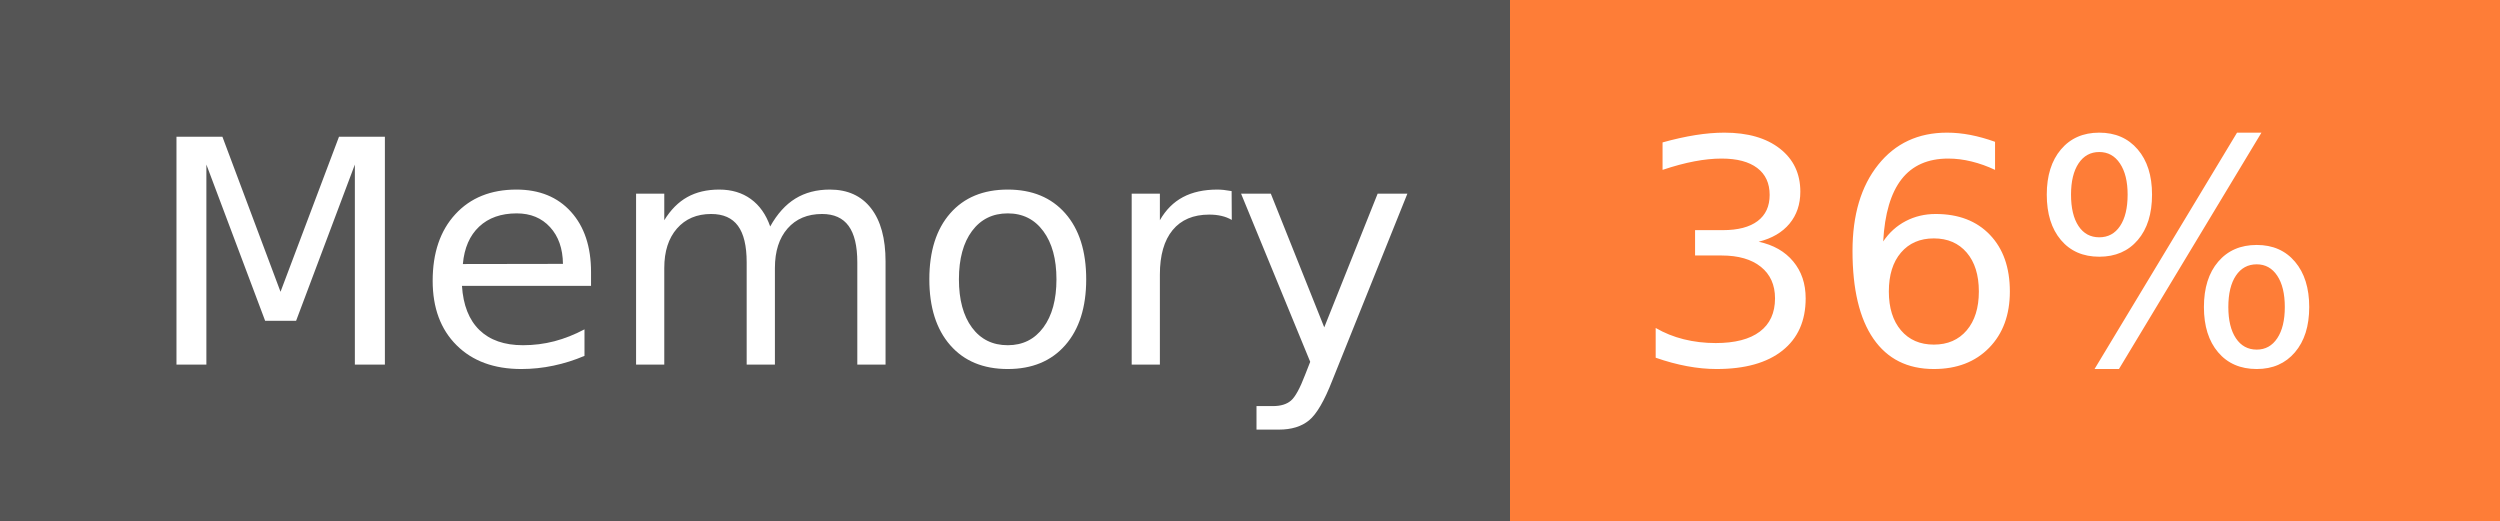
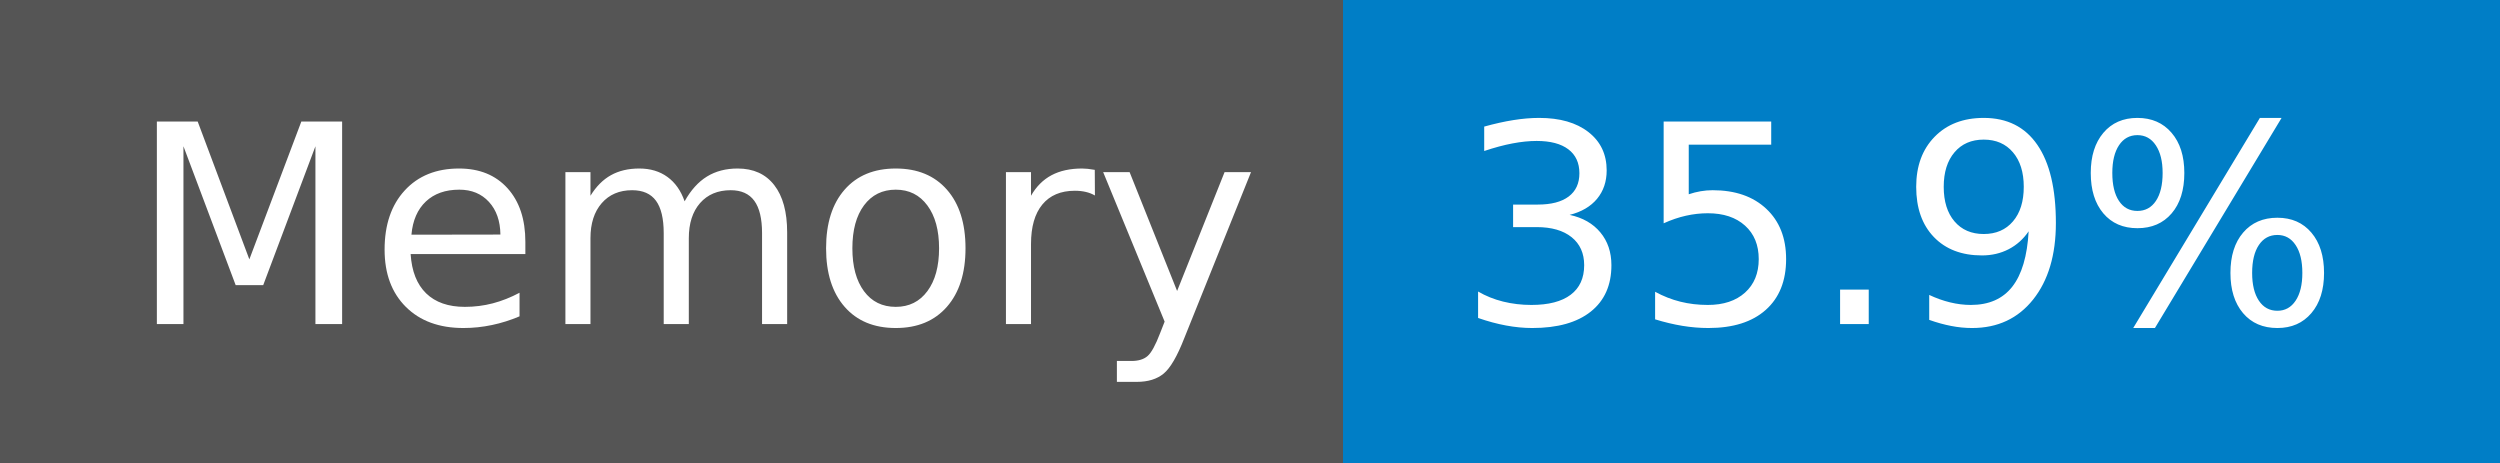
- <svg xmlns="http://www.w3.org/2000/svg" width="96" height="20" role="img" aria-label="Memory: 36%">
+ <svg xmlns="http://www.w3.org/2000/svg" width="108" height="20" role="img" aria-label="Memory: 35.9%">
  <g shape-rendering="crispEdges">
    <rect width="58" height="20" fill="#555" />
-     <rect x="58" width="38" height="20" fill="#fe7d37" />
+     <rect x="58" width="50" height="20" fill="#007ec6" />
  </g>
  <g fill="#fff" text-anchor="middle" font-family="Verdana,Geneva,DejaVu Sans,sans-serif" text-rendering="geometricPrecision" font-size="120">
    <text x="300" y="140" transform="scale(.1)" fill="#fff" textLength="466">Memory</text>
-     <text x="760" y="140" transform="scale(.1)" fill="#fff" textLength="276">36%</text>
+     <text x="820" y="140" transform="scale(.1)" fill="#fff" textLength="390">35.9%</text>
  </g>
</svg>
